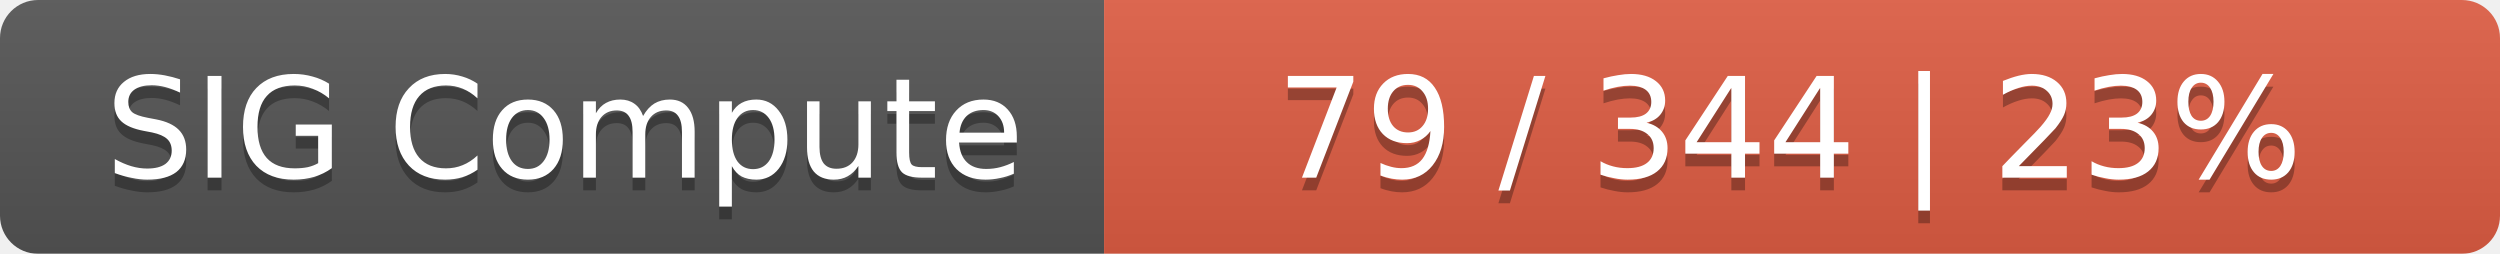
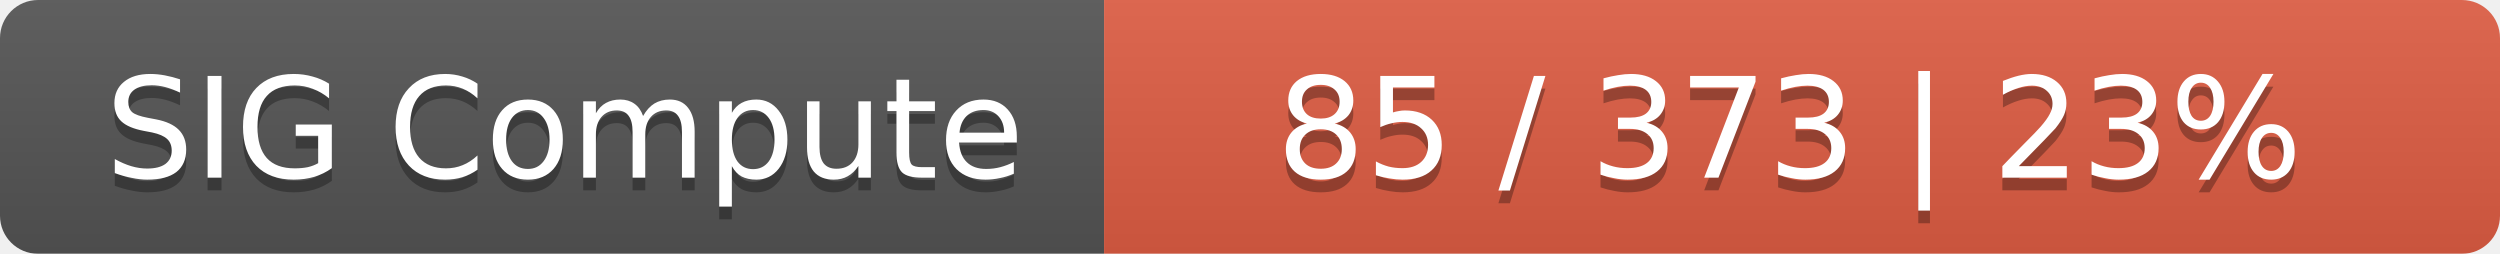
<svg xmlns="http://www.w3.org/2000/svg" width="197" height="20">
  <linearGradient id="smooth" x2="0" y2="100%">
    <stop offset="0" stop-color="#bbb" stop-opacity=".1" />
    <stop offset="1" stop-opacity=".1" />
  </linearGradient>
  <mask id="round">
    <rect width="197" height="20" rx="3" fill="#fff" />
  </mask>
  <g mask="url(#round)">
    <rect width="87" height="20" fill="#555" />
    <rect x="87" width="110" height="20" fill="#e05d44" />
    <rect width="197" height="20" fill="url(#smooth)" />
  </g>
  <g fill="#fff" text-anchor="middle" font-family="DejaVu Sans,Verdana,Geneva,sans-serif" font-size="11">
    <text x="44.5" y="15" fill="#010101" fill-opacity=".3">SIG Compute</text>
    <text x="44.5" y="14">SIG Compute</text>
-     <text x="141" y="15" fill="#010101" fill-opacity=".3">79 / 344    |    23%</text>
-     <text x="141" y="14">79 / 344    |    23%</text>
+     <text x="141" y="15" fill="#010101" fill-opacity=".3">85 / 373    |    23%</text>
+     <text x="141" y="14">85 / 373    |    23%</text>
  </g>
</svg>
